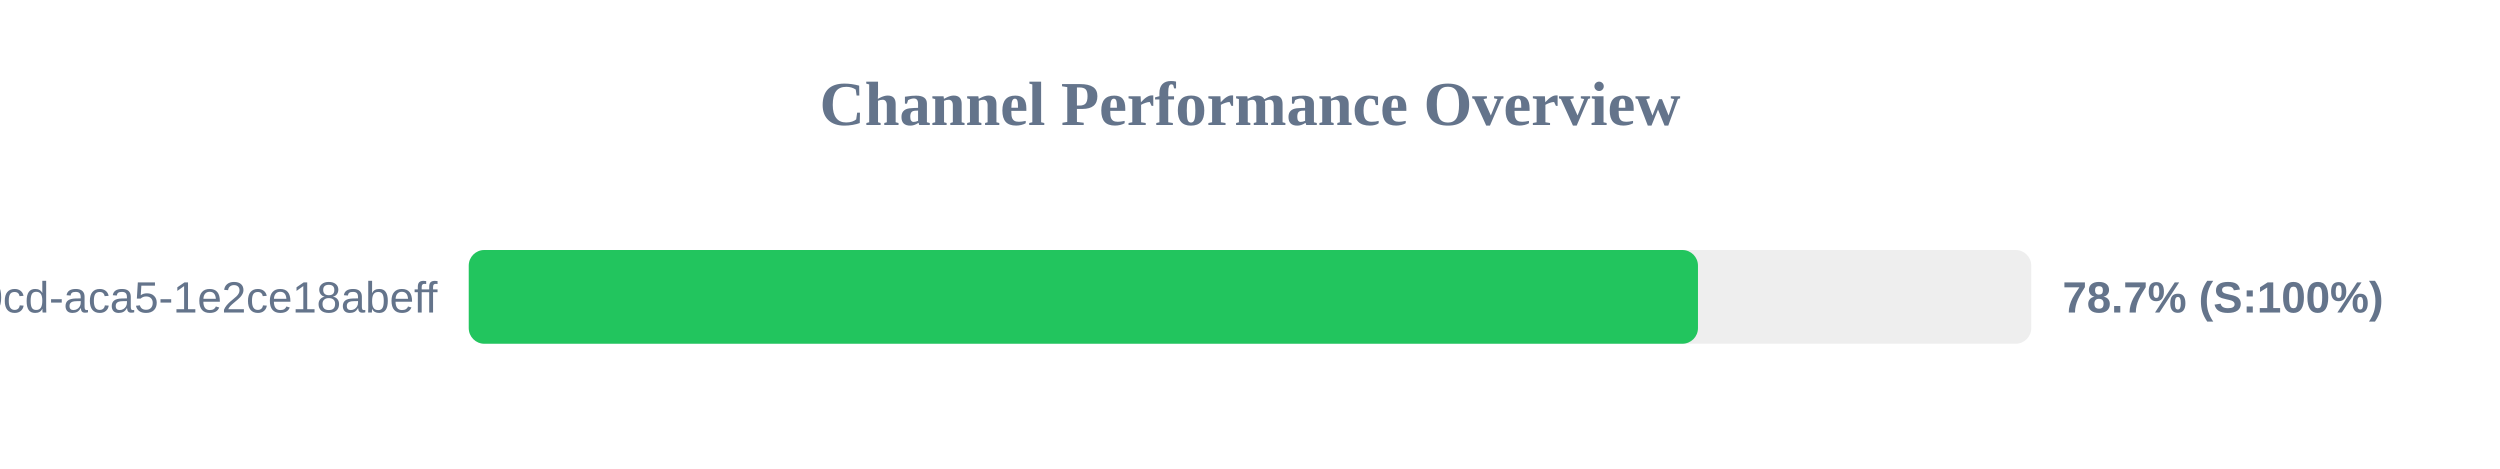
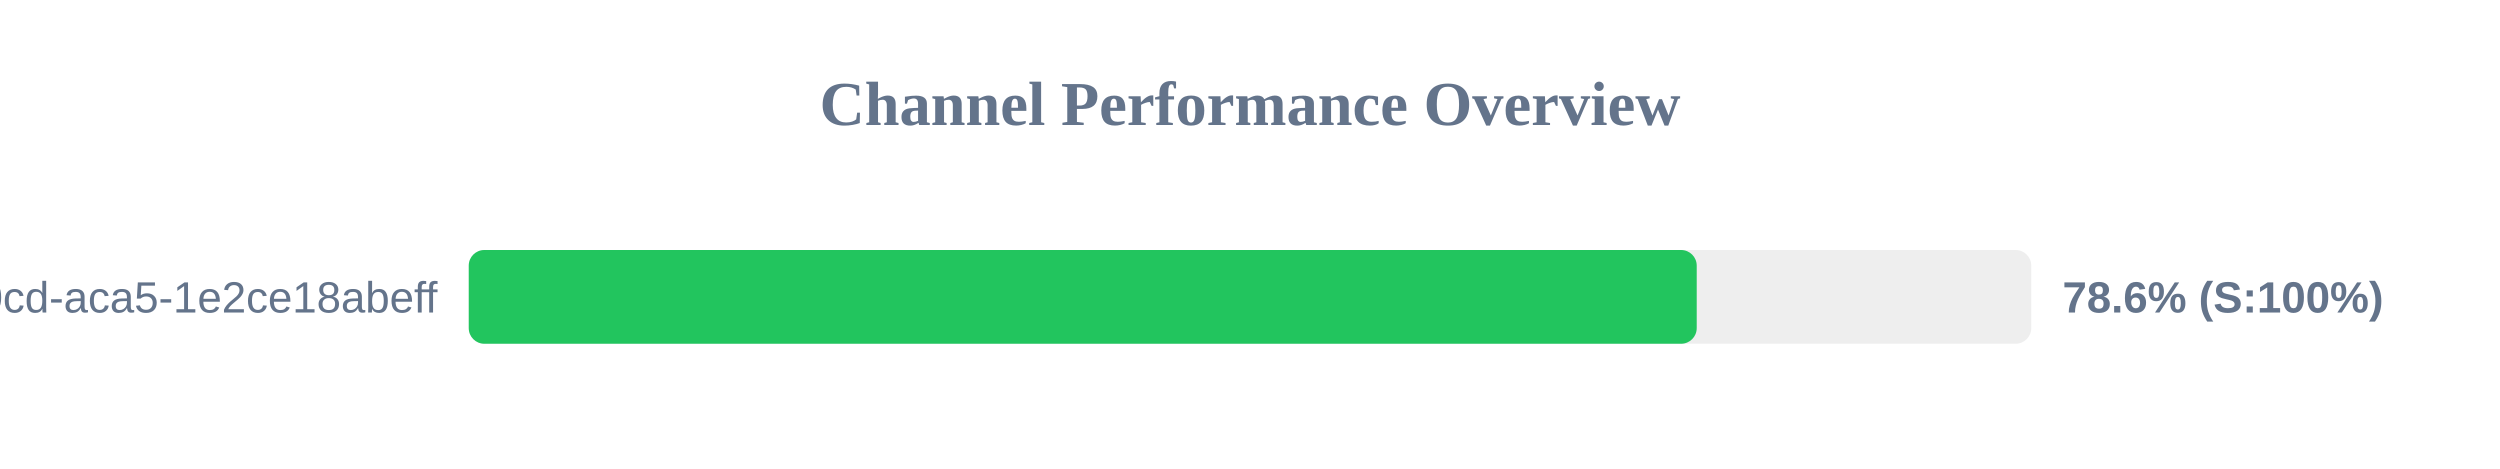
<svg xmlns="http://www.w3.org/2000/svg" width="800" height="150" version="1.1">
  <style>
        .row { font: 14px Arial; fill: #64748b; }
        .score { font: bold 14px Arial; fill: #64748b; }
    </style>
  <text x="400" y="40" text-anchor="middle" font-size="20px" font-weight="bold" fill="#64748b">Channel Performance Overview</text>
  <rect x="150" y="80" width="500" height="30" fill="#eee" rx="5" />
-   <rect x="150" y="80" width="393.35" height="30" fill="#22c55e" rx="5" />
+   <rect x="150" y="80" width="392.95" height="30" fill="#22c55e" rx="5" />
  <text x="140" y="100" text-anchor="end" class="row">?uuid=ebbeef45-0fd8-40cd-aca5-1e2ce18abeff</text>
-   <text x="660" y="100" text-anchor="start" class="score">78.7% (S:100%)</text>
+   <text x="660" y="100" text-anchor="start" class="score">78.6% (S:100%)</text>
</svg>
